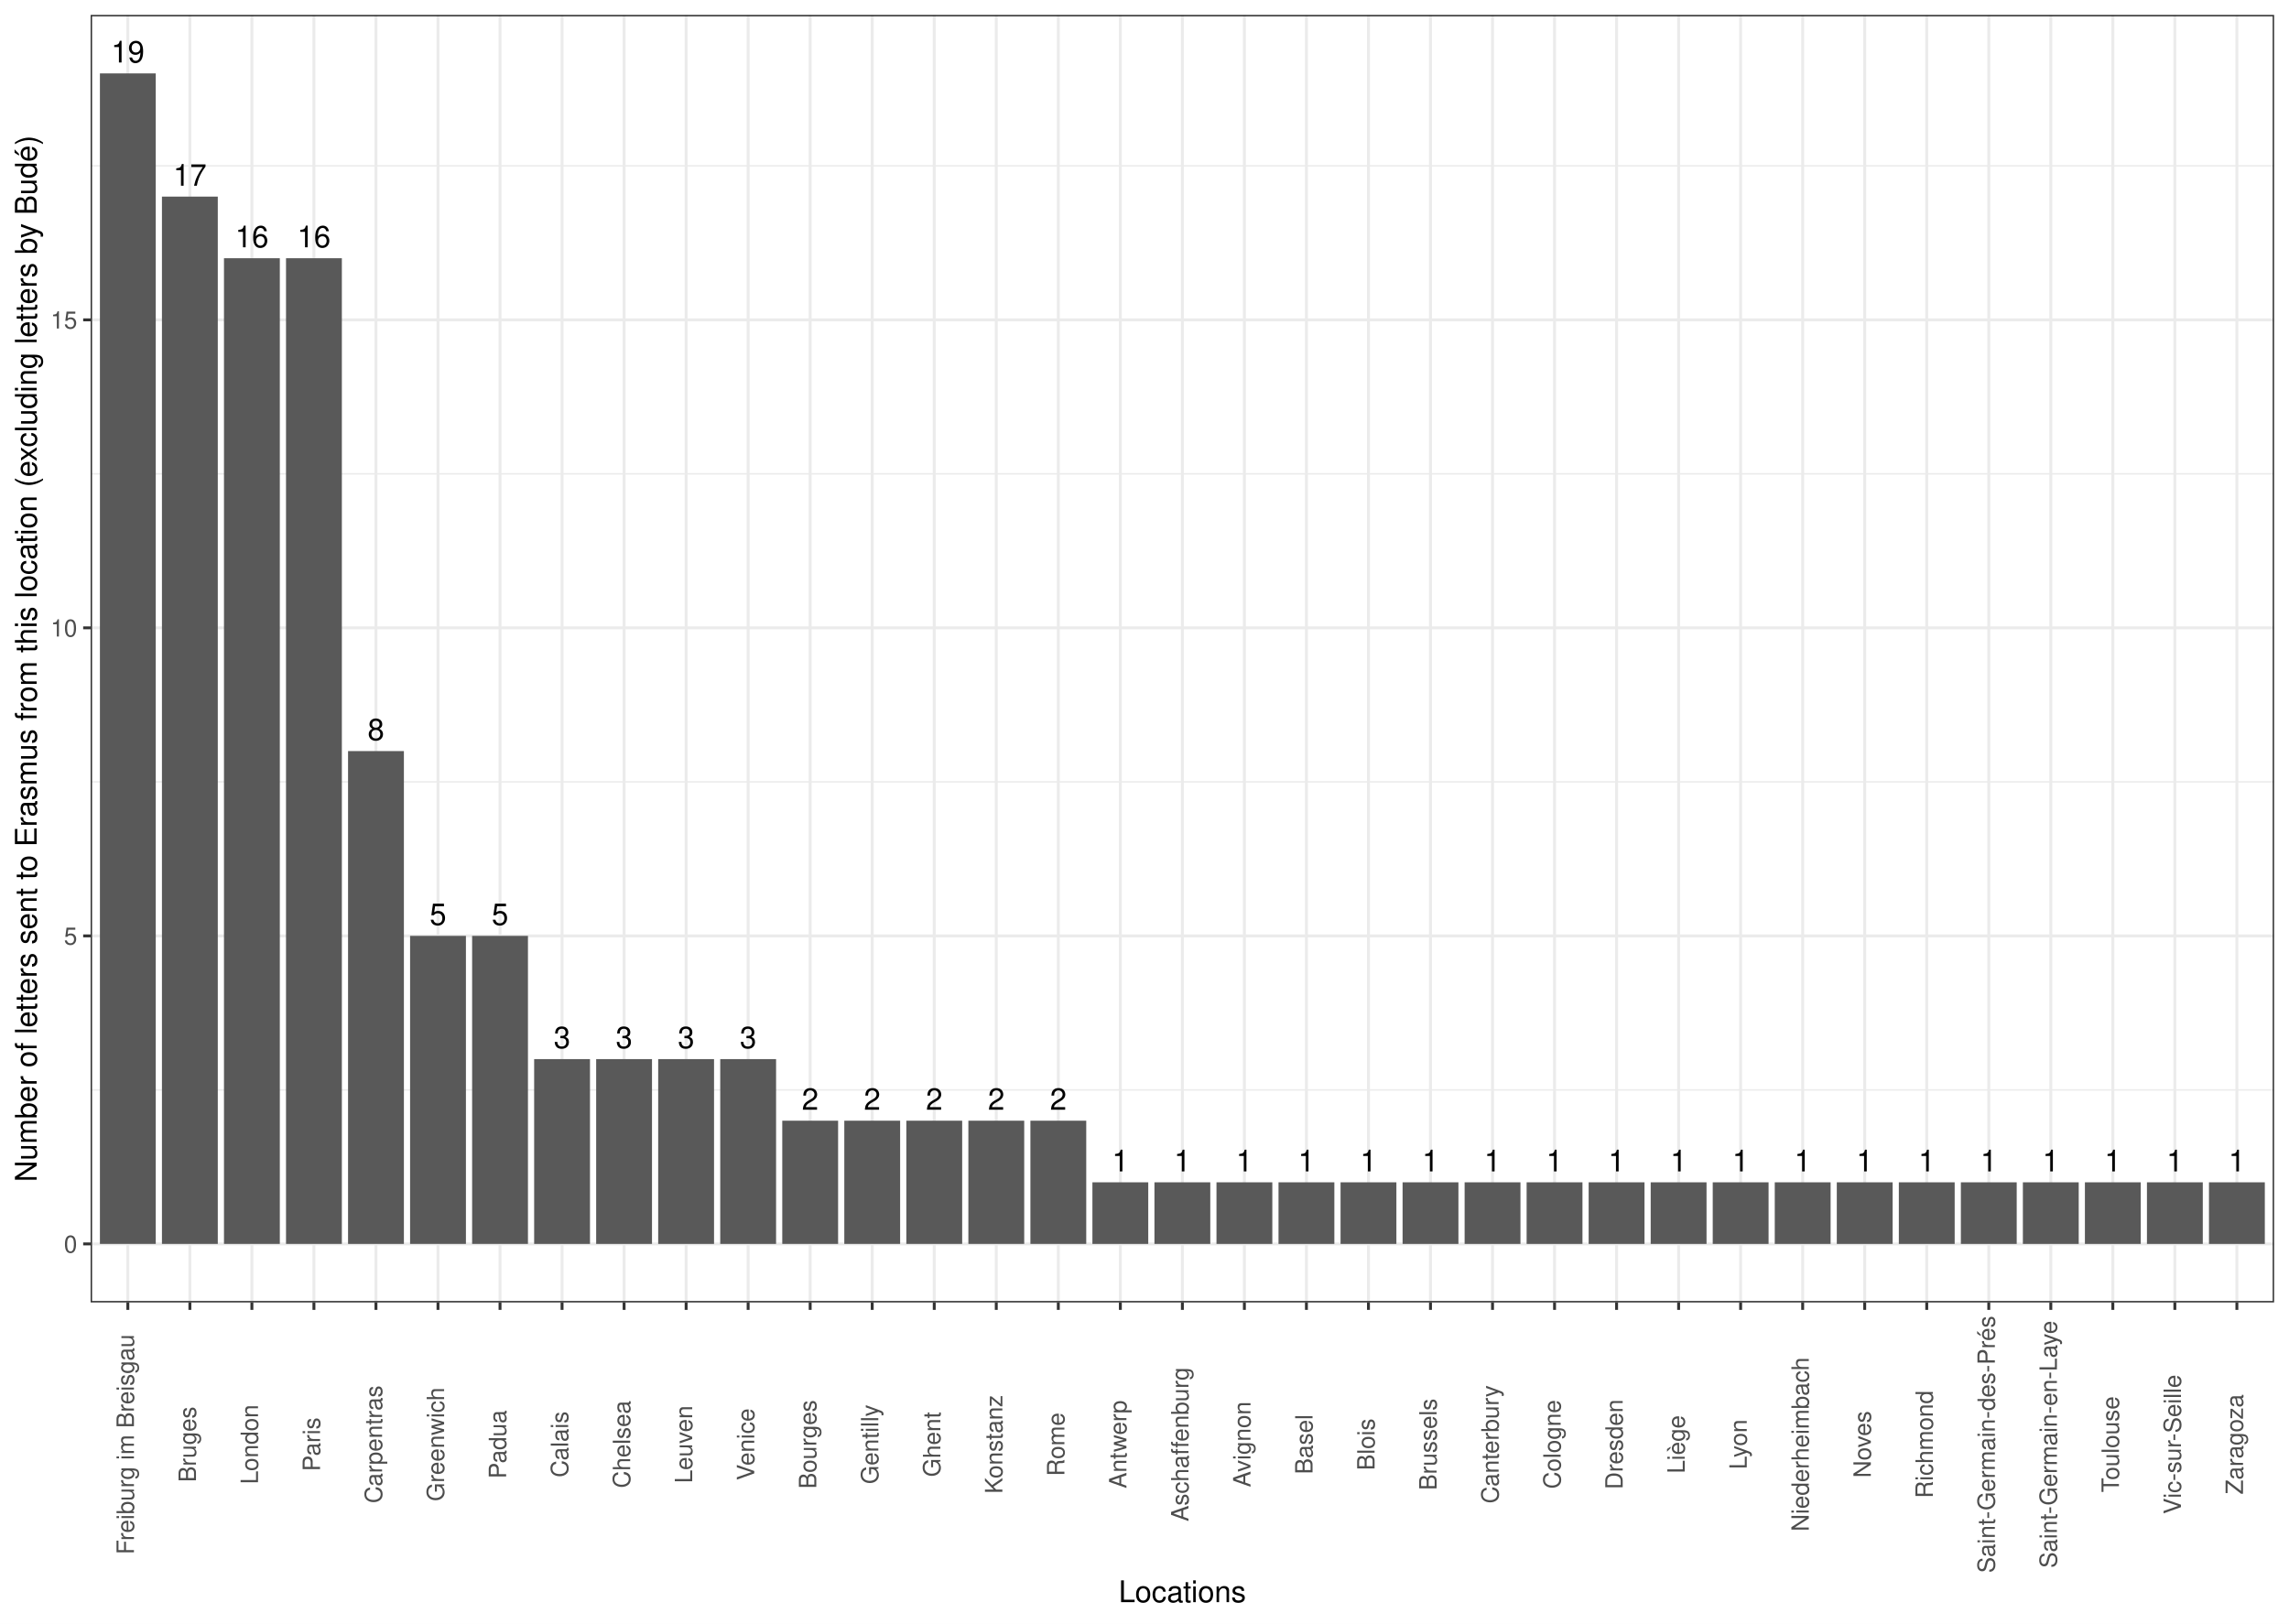
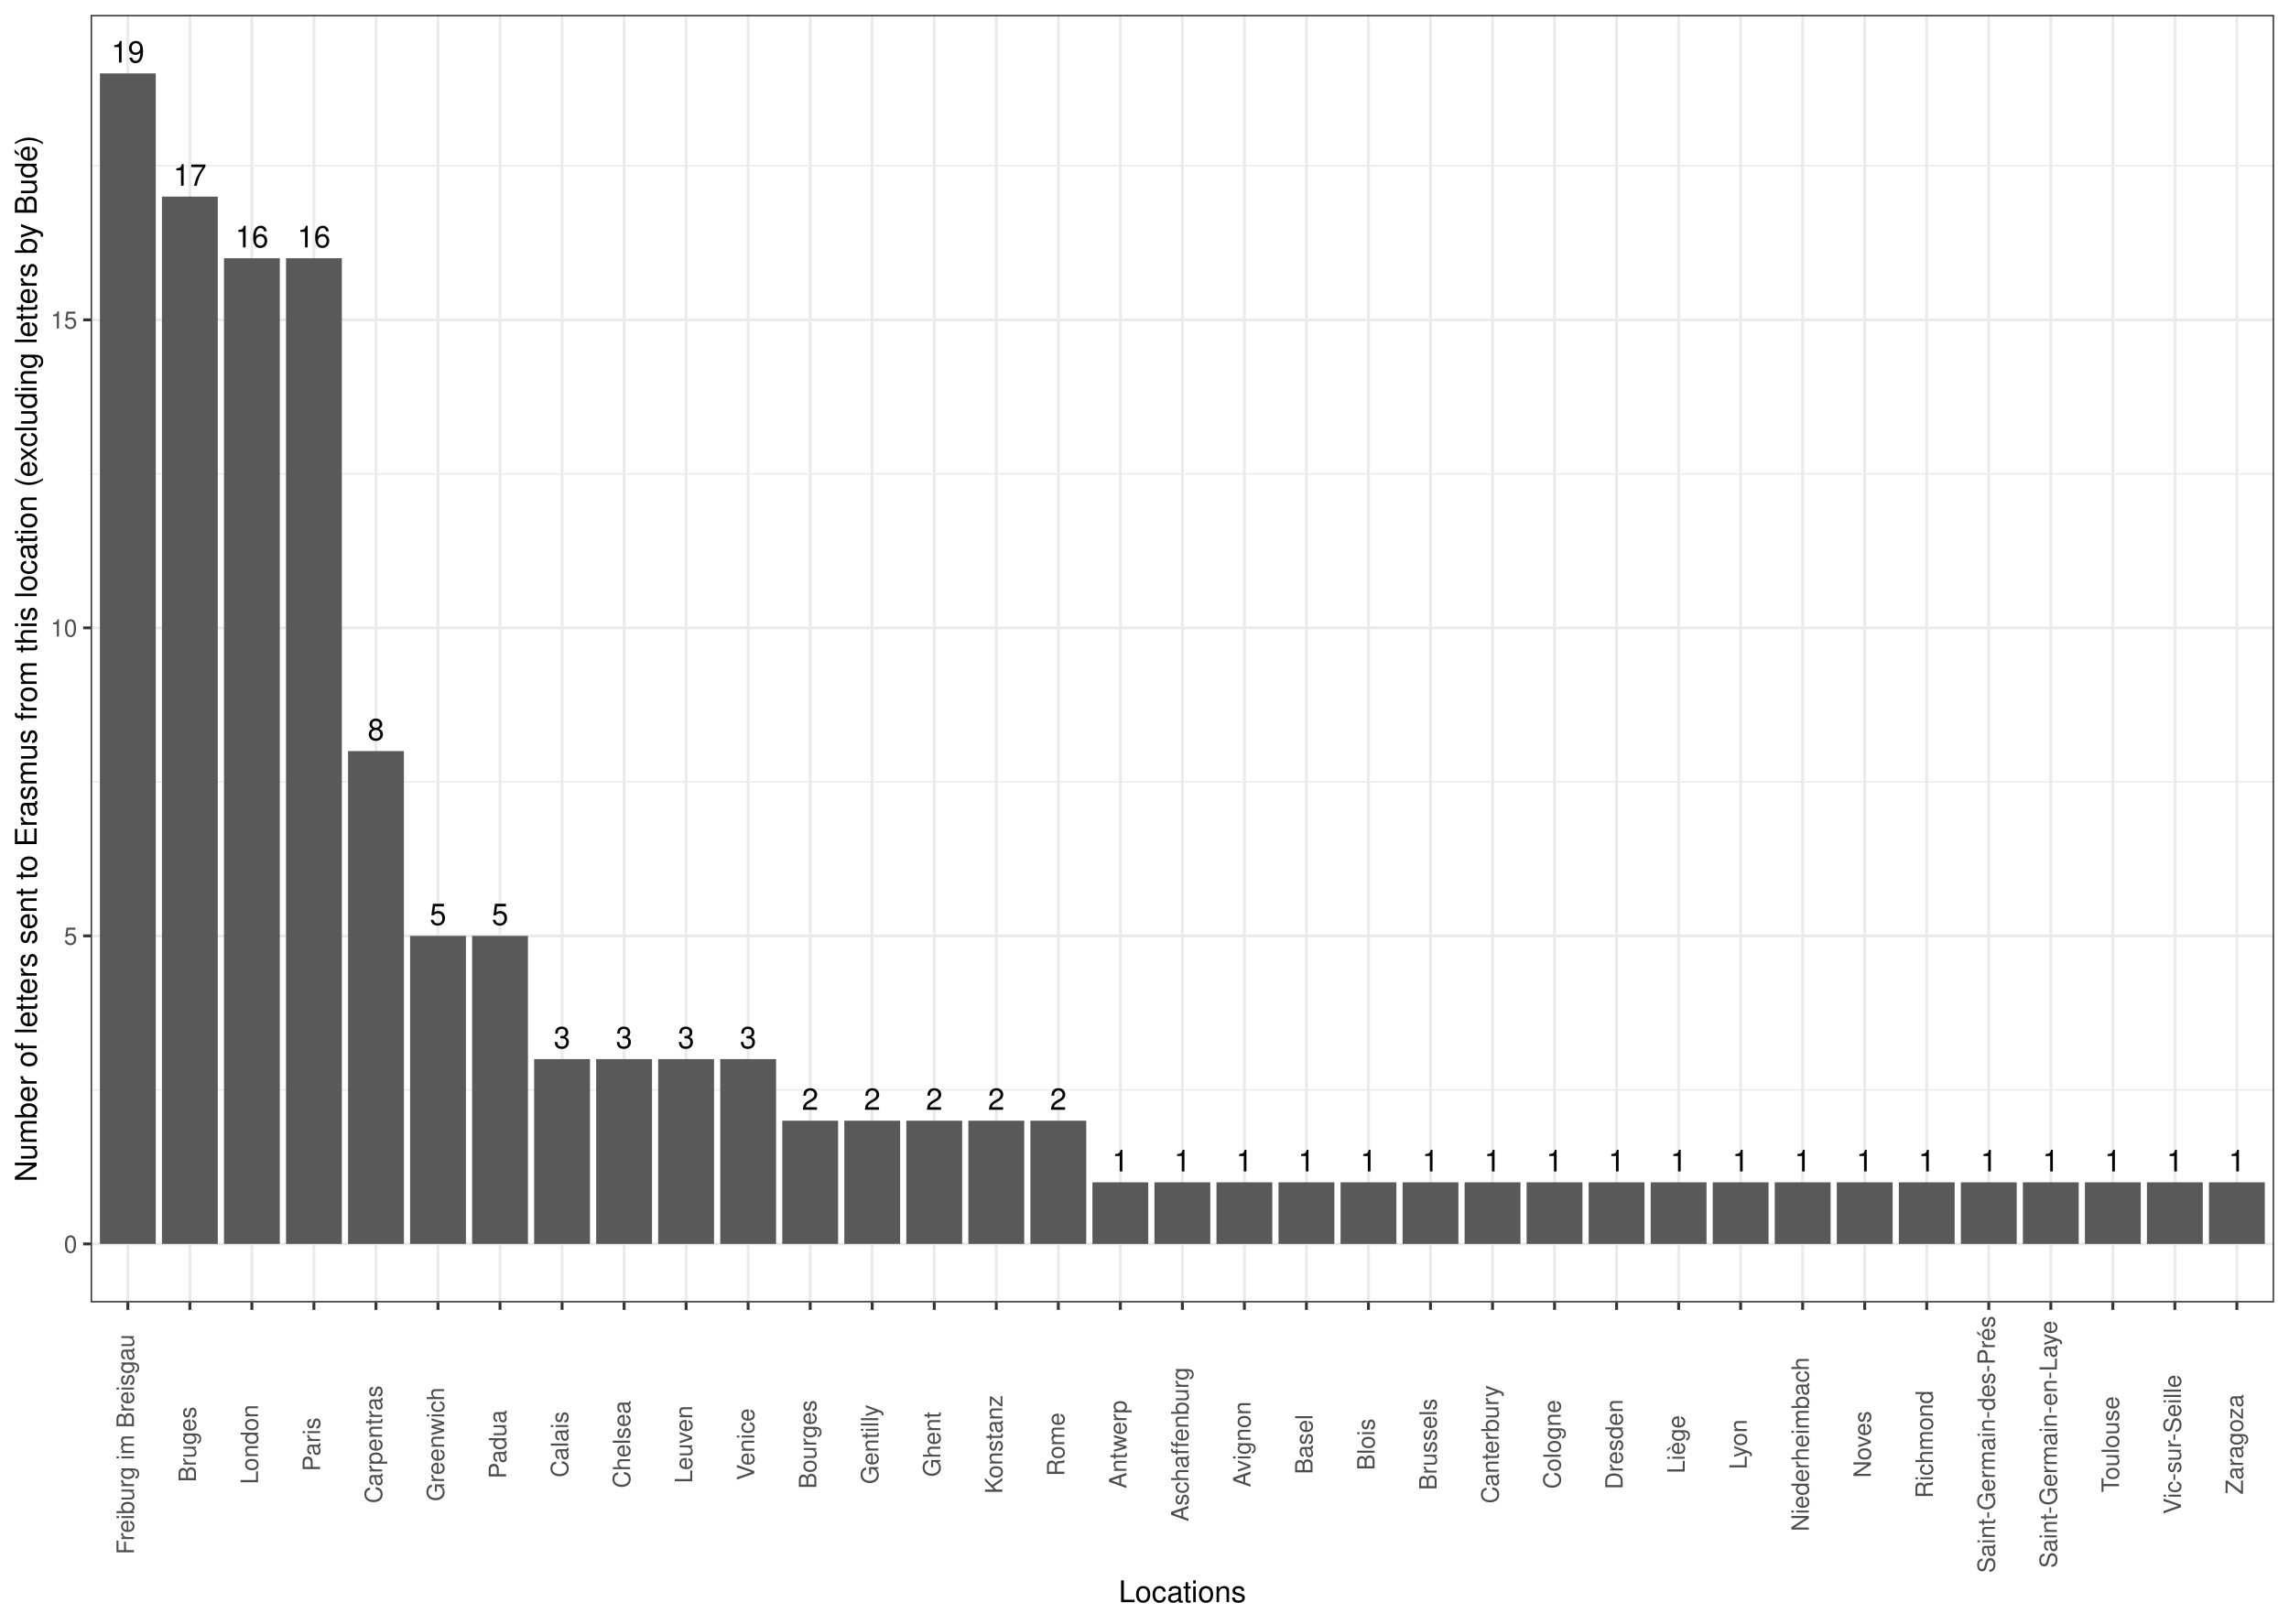
<svg xmlns="http://www.w3.org/2000/svg" width="842.40pt" height="597.60pt" viewBox="0 0 842.40 597.60">
  <g class="svglite">
    <defs>
      <style type="text/css">
    .svglite line, .svglite polyline, .svglite polygon, .svglite path, .svglite rect, .svglite circle {
      fill: none;
      stroke: #000000;
      stroke-linecap: round;
      stroke-linejoin: round;
      stroke-miterlimit: 10.00;
    }
    .svglite text {
      white-space: pre;
    }
    .svglite g.glyphgroup path {
      fill: inherit;
      stroke: none;
    }
  </style>
    </defs>
    <rect width="100%" height="100%" style="stroke: none; fill: #FFFFFF;" />
    <defs>
      <clipPath id="cpMC4wMHw4NDIuNDB8MC4wMHw1OTcuNjA=">
        <rect x="0.00" y="0.00" width="842.40" height="597.60" />
      </clipPath>
    </defs>
    <g clip-path="url(#cpMC4wMHw4NDIuNDB8MC4wMHw1OTcuNjA=)">
      <rect x="0.00" y="-0" width="842.40" height="597.60" style="stroke-width: 1.07; stroke: #FFFFFF; fill: #FFFFFF;" />
    </g>
    <defs>
      <clipPath id="cpMzMuMzV8ODM2LjkyfDUuNDh8NDc5LjQx">
        <rect x="33.35" y="5.48" width="803.57" height="473.93" />
      </clipPath>
    </defs>
    <g clip-path="url(#cpMzMuMzV8ODM2LjkyfDUuNDh8NDc5LjQx)">
      <rect x="33.35" y="5.48" width="803.57" height="473.93" style="stroke-width: 1.07; stroke: none; fill: #FFFFFF;" />
      <polyline points="33.35,401.17 836.92,401.17 " style="stroke-width: 0.53; stroke: #EBEBEB; stroke-linecap: butt;" />
      <polyline points="33.35,287.79 836.92,287.79 " style="stroke-width: 0.53; stroke: #EBEBEB; stroke-linecap: butt;" />
      <polyline points="33.35,174.41 836.92,174.41 " style="stroke-width: 0.53; stroke: #EBEBEB; stroke-linecap: butt;" />
      <polyline points="33.35,61.04 836.92,61.04 " style="stroke-width: 0.53; stroke: #EBEBEB; stroke-linecap: butt;" />
      <polyline points="33.35,457.86 836.92,457.86 " style="stroke-width: 1.07; stroke: #EBEBEB; stroke-linecap: butt;" />
      <polyline points="33.35,344.48 836.92,344.48 " style="stroke-width: 1.07; stroke: #EBEBEB; stroke-linecap: butt;" />
      <polyline points="33.35,231.10 836.92,231.10 " style="stroke-width: 1.07; stroke: #EBEBEB; stroke-linecap: butt;" />
      <polyline points="33.35,117.73 836.92,117.73 " style="stroke-width: 1.07; stroke: #EBEBEB; stroke-linecap: butt;" />
      <polyline points="47.05,479.41 47.05,5.48 " style="stroke-width: 1.07; stroke: #EBEBEB; stroke-linecap: butt;" />
      <polyline points="69.88,479.41 69.88,5.48 " style="stroke-width: 1.07; stroke: #EBEBEB; stroke-linecap: butt;" />
      <polyline points="92.70,479.41 92.70,5.48 " style="stroke-width: 1.07; stroke: #EBEBEB; stroke-linecap: butt;" />
      <polyline points="115.53,479.41 115.53,5.48 " style="stroke-width: 1.07; stroke: #EBEBEB; stroke-linecap: butt;" />
      <polyline points="138.36,479.41 138.36,5.48 " style="stroke-width: 1.07; stroke: #EBEBEB; stroke-linecap: butt;" />
      <polyline points="161.19,479.41 161.19,5.48 " style="stroke-width: 1.07; stroke: #EBEBEB; stroke-linecap: butt;" />
      <polyline points="184.02,479.41 184.02,5.48 " style="stroke-width: 1.07; stroke: #EBEBEB; stroke-linecap: butt;" />
      <polyline points="206.85,479.41 206.85,5.48 " style="stroke-width: 1.07; stroke: #EBEBEB; stroke-linecap: butt;" />
      <polyline points="229.68,479.41 229.68,5.48 " style="stroke-width: 1.07; stroke: #EBEBEB; stroke-linecap: butt;" />
      <polyline points="252.51,479.41 252.51,5.48 " style="stroke-width: 1.07; stroke: #EBEBEB; stroke-linecap: butt;" />
      <polyline points="275.33,479.41 275.33,5.48 " style="stroke-width: 1.07; stroke: #EBEBEB; stroke-linecap: butt;" />
      <polyline points="298.16,479.41 298.16,5.48 " style="stroke-width: 1.07; stroke: #EBEBEB; stroke-linecap: butt;" />
      <polyline points="320.99,479.41 320.99,5.48 " style="stroke-width: 1.07; stroke: #EBEBEB; stroke-linecap: butt;" />
      <polyline points="343.82,479.41 343.82,5.48 " style="stroke-width: 1.07; stroke: #EBEBEB; stroke-linecap: butt;" />
      <polyline points="366.65,479.41 366.65,5.48 " style="stroke-width: 1.07; stroke: #EBEBEB; stroke-linecap: butt;" />
      <polyline points="389.48,479.41 389.48,5.48 " style="stroke-width: 1.07; stroke: #EBEBEB; stroke-linecap: butt;" />
      <polyline points="412.31,479.41 412.31,5.48 " style="stroke-width: 1.07; stroke: #EBEBEB; stroke-linecap: butt;" />
      <polyline points="435.14,479.41 435.14,5.48 " style="stroke-width: 1.07; stroke: #EBEBEB; stroke-linecap: butt;" />
      <polyline points="457.96,479.41 457.96,5.48 " style="stroke-width: 1.07; stroke: #EBEBEB; stroke-linecap: butt;" />
      <polyline points="480.79,479.41 480.79,5.48 " style="stroke-width: 1.07; stroke: #EBEBEB; stroke-linecap: butt;" />
      <polyline points="503.62,479.41 503.62,5.48 " style="stroke-width: 1.07; stroke: #EBEBEB; stroke-linecap: butt;" />
      <polyline points="526.45,479.41 526.45,5.48 " style="stroke-width: 1.07; stroke: #EBEBEB; stroke-linecap: butt;" />
      <polyline points="549.28,479.41 549.28,5.48 " style="stroke-width: 1.07; stroke: #EBEBEB; stroke-linecap: butt;" />
      <polyline points="572.11,479.41 572.11,5.48 " style="stroke-width: 1.07; stroke: #EBEBEB; stroke-linecap: butt;" />
      <polyline points="594.94,479.41 594.94,5.48 " style="stroke-width: 1.07; stroke: #EBEBEB; stroke-linecap: butt;" />
      <polyline points="617.77,479.41 617.77,5.48 " style="stroke-width: 1.07; stroke: #EBEBEB; stroke-linecap: butt;" />
      <polyline points="640.59,479.41 640.59,5.48 " style="stroke-width: 1.07; stroke: #EBEBEB; stroke-linecap: butt;" />
      <polyline points="663.42,479.41 663.42,5.48 " style="stroke-width: 1.07; stroke: #EBEBEB; stroke-linecap: butt;" />
      <polyline points="686.25,479.41 686.25,5.48 " style="stroke-width: 1.07; stroke: #EBEBEB; stroke-linecap: butt;" />
      <polyline points="709.08,479.41 709.08,5.48 " style="stroke-width: 1.07; stroke: #EBEBEB; stroke-linecap: butt;" />
      <polyline points="731.91,479.41 731.91,5.48 " style="stroke-width: 1.07; stroke: #EBEBEB; stroke-linecap: butt;" />
      <polyline points="754.74,479.41 754.74,5.48 " style="stroke-width: 1.07; stroke: #EBEBEB; stroke-linecap: butt;" />
      <polyline points="777.57,479.41 777.57,5.48 " style="stroke-width: 1.07; stroke: #EBEBEB; stroke-linecap: butt;" />
      <polyline points="800.39,479.41 800.39,5.48 " style="stroke-width: 1.07; stroke: #EBEBEB; stroke-linecap: butt;" />
      <polyline points="823.22,479.41 823.22,5.48 " style="stroke-width: 1.07; stroke: #EBEBEB; stroke-linecap: butt;" />
      <rect x="36.77" y="27.02" width="20.55" height="430.84" style="stroke-width: 1.07; stroke: none; stroke-linecap: butt; stroke-linejoin: miter; fill: #595959;" />
      <rect x="59.60" y="72.37" width="20.55" height="385.49" style="stroke-width: 1.07; stroke: none; stroke-linecap: butt; stroke-linejoin: miter; fill: #595959;" />
      <rect x="82.43" y="95.05" width="20.55" height="362.81" style="stroke-width: 1.07; stroke: none; stroke-linecap: butt; stroke-linejoin: miter; fill: #595959;" />
      <rect x="105.26" y="95.05" width="20.55" height="362.81" style="stroke-width: 1.07; stroke: none; stroke-linecap: butt; stroke-linejoin: miter; fill: #595959;" />
      <rect x="128.09" y="276.46" width="20.55" height="181.41" style="stroke-width: 1.07; stroke: none; stroke-linecap: butt; stroke-linejoin: miter; fill: #595959;" />
      <rect x="173.75" y="344.48" width="20.55" height="113.38" style="stroke-width: 1.07; stroke: none; stroke-linecap: butt; stroke-linejoin: miter; fill: #595959;" />
      <rect x="150.92" y="344.48" width="20.55" height="113.38" style="stroke-width: 1.07; stroke: none; stroke-linecap: butt; stroke-linejoin: miter; fill: #595959;" />
      <rect x="196.58" y="389.84" width="20.55" height="68.03" style="stroke-width: 1.07; stroke: none; stroke-linecap: butt; stroke-linejoin: miter; fill: #595959;" />
      <rect x="242.23" y="389.84" width="20.55" height="68.03" style="stroke-width: 1.07; stroke: none; stroke-linecap: butt; stroke-linejoin: miter; fill: #595959;" />
      <rect x="265.06" y="389.84" width="20.55" height="68.03" style="stroke-width: 1.07; stroke: none; stroke-linecap: butt; stroke-linejoin: miter; fill: #595959;" />
      <rect x="219.40" y="389.84" width="20.55" height="68.03" style="stroke-width: 1.07; stroke: none; stroke-linecap: butt; stroke-linejoin: miter; fill: #595959;" />
      <rect x="287.89" y="412.51" width="20.55" height="45.35" style="stroke-width: 1.07; stroke: none; stroke-linecap: butt; stroke-linejoin: miter; fill: #595959;" />
      <rect x="356.38" y="412.51" width="20.55" height="45.35" style="stroke-width: 1.07; stroke: none; stroke-linecap: butt; stroke-linejoin: miter; fill: #595959;" />
      <rect x="333.55" y="412.51" width="20.55" height="45.35" style="stroke-width: 1.07; stroke: none; stroke-linecap: butt; stroke-linejoin: miter; fill: #595959;" />
      <rect x="310.72" y="412.51" width="20.55" height="45.35" style="stroke-width: 1.07; stroke: none; stroke-linecap: butt; stroke-linejoin: miter; fill: #595959;" />
      <rect x="379.21" y="412.51" width="20.55" height="45.35" style="stroke-width: 1.07; stroke: none; stroke-linecap: butt; stroke-linejoin: miter; fill: #595959;" />
      <rect x="470.52" y="435.19" width="20.55" height="22.68" style="stroke-width: 1.07; stroke: none; stroke-linecap: butt; stroke-linejoin: miter; fill: #595959;" />
      <rect x="698.81" y="435.19" width="20.55" height="22.68" style="stroke-width: 1.07; stroke: none; stroke-linecap: butt; stroke-linejoin: miter; fill: #595959;" />
      <rect x="675.98" y="435.19" width="20.55" height="22.68" style="stroke-width: 1.07; stroke: none; stroke-linecap: butt; stroke-linejoin: miter; fill: #595959;" />
      <rect x="721.64" y="435.19" width="20.55" height="22.68" style="stroke-width: 1.07; stroke: none; stroke-linecap: butt; stroke-linejoin: miter; fill: #595959;" />
      <rect x="516.18" y="435.19" width="20.55" height="22.68" style="stroke-width: 1.07; stroke: none; stroke-linecap: butt; stroke-linejoin: miter; fill: #595959;" />
      <rect x="812.95" y="435.19" width="20.55" height="22.68" style="stroke-width: 1.07; stroke: none; stroke-linecap: butt; stroke-linejoin: miter; fill: #595959;" />
      <rect x="561.83" y="435.19" width="20.55" height="22.68" style="stroke-width: 1.07; stroke: none; stroke-linecap: butt; stroke-linejoin: miter; fill: #595959;" />
      <rect x="653.15" y="435.19" width="20.55" height="22.68" style="stroke-width: 1.07; stroke: none; stroke-linecap: butt; stroke-linejoin: miter; fill: #595959;" />
      <rect x="402.03" y="435.19" width="20.55" height="22.68" style="stroke-width: 1.07; stroke: none; stroke-linecap: butt; stroke-linejoin: miter; fill: #595959;" />
      <rect x="744.46" y="435.19" width="20.55" height="22.68" style="stroke-width: 1.07; stroke: none; stroke-linecap: butt; stroke-linejoin: miter; fill: #595959;" />
      <rect x="767.29" y="435.19" width="20.55" height="22.68" style="stroke-width: 1.07; stroke: none; stroke-linecap: butt; stroke-linejoin: miter; fill: #595959;" />
      <rect x="607.49" y="435.19" width="20.55" height="22.68" style="stroke-width: 1.07; stroke: none; stroke-linecap: butt; stroke-linejoin: miter; fill: #595959;" />
      <rect x="447.69" y="435.19" width="20.55" height="22.68" style="stroke-width: 1.07; stroke: none; stroke-linecap: butt; stroke-linejoin: miter; fill: #595959;" />
      <rect x="493.35" y="435.19" width="20.55" height="22.68" style="stroke-width: 1.07; stroke: none; stroke-linecap: butt; stroke-linejoin: miter; fill: #595959;" />
      <rect x="790.12" y="435.19" width="20.55" height="22.68" style="stroke-width: 1.07; stroke: none; stroke-linecap: butt; stroke-linejoin: miter; fill: #595959;" />
      <rect x="539.01" y="435.19" width="20.55" height="22.68" style="stroke-width: 1.07; stroke: none; stroke-linecap: butt; stroke-linejoin: miter; fill: #595959;" />
      <rect x="584.66" y="435.19" width="20.55" height="22.68" style="stroke-width: 1.07; stroke: none; stroke-linecap: butt; stroke-linejoin: miter; fill: #595959;" />
      <rect x="424.86" y="435.19" width="20.55" height="22.68" style="stroke-width: 1.07; stroke: none; stroke-linecap: butt; stroke-linejoin: miter; fill: #595959;" />
      <rect x="630.32" y="435.19" width="20.55" height="22.68" style="stroke-width: 1.07; stroke: none; stroke-linecap: butt; stroke-linejoin: miter; fill: #595959;" />
-       <text x="47.05" y="23.00" text-anchor="middle" style="font-size: 11.04px; font-family: &quot;Nimbus Sans&quot;;" textLength="12.28px" lengthAdjust="spacingAndGlyphs">19</text>
-       <text x="69.88" y="68.35" text-anchor="middle" style="font-size: 11.04px; font-family: &quot;Nimbus Sans&quot;;" textLength="12.28px" lengthAdjust="spacingAndGlyphs">17</text>
-       <text x="92.70" y="91.03" text-anchor="middle" style="font-size: 11.04px; font-family: &quot;Nimbus Sans&quot;;" textLength="12.28px" lengthAdjust="spacingAndGlyphs">16</text>
-       <text x="115.53" y="91.03" text-anchor="middle" style="font-size: 11.04px; font-family: &quot;Nimbus Sans&quot;;" textLength="12.28px" lengthAdjust="spacingAndGlyphs">16</text>
-       <text x="138.36" y="272.44" text-anchor="middle" style="font-size: 11.04px; font-family: &quot;Nimbus Sans&quot;;" textLength="6.14px" lengthAdjust="spacingAndGlyphs">8</text>
-       <text x="184.02" y="340.46" text-anchor="middle" style="font-size: 11.04px; font-family: &quot;Nimbus Sans&quot;;" textLength="6.14px" lengthAdjust="spacingAndGlyphs">5</text>
-       <text x="161.19" y="340.46" text-anchor="middle" style="font-size: 11.04px; font-family: &quot;Nimbus Sans&quot;;" textLength="6.14px" lengthAdjust="spacingAndGlyphs">5</text>
-       <text x="206.85" y="385.81" text-anchor="middle" style="font-size: 11.04px; font-family: &quot;Nimbus Sans&quot;;" textLength="6.14px" lengthAdjust="spacingAndGlyphs">3</text>
-       <text x="252.51" y="385.81" text-anchor="middle" style="font-size: 11.04px; font-family: &quot;Nimbus Sans&quot;;" textLength="6.14px" lengthAdjust="spacingAndGlyphs">3</text>
-       <text x="275.33" y="385.81" text-anchor="middle" style="font-size: 11.04px; font-family: &quot;Nimbus Sans&quot;;" textLength="6.14px" lengthAdjust="spacingAndGlyphs">3</text>
-       <text x="229.68" y="385.81" text-anchor="middle" style="font-size: 11.04px; font-family: &quot;Nimbus Sans&quot;;" textLength="6.14px" lengthAdjust="spacingAndGlyphs">3</text>
-       <text x="298.16" y="408.49" text-anchor="middle" style="font-size: 11.04px; font-family: &quot;Nimbus Sans&quot;;" textLength="6.14px" lengthAdjust="spacingAndGlyphs">2</text>
-       <text x="366.65" y="408.49" text-anchor="middle" style="font-size: 11.04px; font-family: &quot;Nimbus Sans&quot;;" textLength="6.14px" lengthAdjust="spacingAndGlyphs">2</text>
-       <text x="343.82" y="408.49" text-anchor="middle" style="font-size: 11.04px; font-family: &quot;Nimbus Sans&quot;;" textLength="6.14px" lengthAdjust="spacingAndGlyphs">2</text>
-       <text x="320.99" y="408.49" text-anchor="middle" style="font-size: 11.04px; font-family: &quot;Nimbus Sans&quot;;" textLength="6.14px" lengthAdjust="spacingAndGlyphs">2</text>
-       <text x="389.48" y="408.49" text-anchor="middle" style="font-size: 11.04px; font-family: &quot;Nimbus Sans&quot;;" textLength="6.14px" lengthAdjust="spacingAndGlyphs">2</text>
-       <text x="480.79" y="431.17" text-anchor="middle" style="font-size: 11.04px; font-family: &quot;Nimbus Sans&quot;;" textLength="6.14px" lengthAdjust="spacingAndGlyphs">1</text>
-       <text x="709.08" y="431.17" text-anchor="middle" style="font-size: 11.04px; font-family: &quot;Nimbus Sans&quot;;" textLength="6.14px" lengthAdjust="spacingAndGlyphs">1</text>
-       <text x="686.25" y="431.17" text-anchor="middle" style="font-size: 11.04px; font-family: &quot;Nimbus Sans&quot;;" textLength="6.14px" lengthAdjust="spacingAndGlyphs">1</text>
-       <text x="731.91" y="431.17" text-anchor="middle" style="font-size: 11.04px; font-family: &quot;Nimbus Sans&quot;;" textLength="6.14px" lengthAdjust="spacingAndGlyphs">1</text>
-       <text x="526.45" y="431.17" text-anchor="middle" style="font-size: 11.04px; font-family: &quot;Nimbus Sans&quot;;" textLength="6.14px" lengthAdjust="spacingAndGlyphs">1</text>
-       <text x="823.22" y="431.17" text-anchor="middle" style="font-size: 11.04px; font-family: &quot;Nimbus Sans&quot;;" textLength="6.14px" lengthAdjust="spacingAndGlyphs">1</text>
-       <text x="572.11" y="431.17" text-anchor="middle" style="font-size: 11.04px; font-family: &quot;Nimbus Sans&quot;;" textLength="6.14px" lengthAdjust="spacingAndGlyphs">1</text>
-       <text x="663.42" y="431.17" text-anchor="middle" style="font-size: 11.04px; font-family: &quot;Nimbus Sans&quot;;" textLength="6.14px" lengthAdjust="spacingAndGlyphs">1</text>
-       <text x="412.31" y="431.17" text-anchor="middle" style="font-size: 11.04px; font-family: &quot;Nimbus Sans&quot;;" textLength="6.14px" lengthAdjust="spacingAndGlyphs">1</text>
-       <text x="754.74" y="431.17" text-anchor="middle" style="font-size: 11.04px; font-family: &quot;Nimbus Sans&quot;;" textLength="6.14px" lengthAdjust="spacingAndGlyphs">1</text>
-       <text x="777.57" y="431.17" text-anchor="middle" style="font-size: 11.04px; font-family: &quot;Nimbus Sans&quot;;" textLength="6.14px" lengthAdjust="spacingAndGlyphs">1</text>
-       <text x="617.77" y="431.17" text-anchor="middle" style="font-size: 11.04px; font-family: &quot;Nimbus Sans&quot;;" textLength="6.14px" lengthAdjust="spacingAndGlyphs">1</text>
-       <text x="457.96" y="431.17" text-anchor="middle" style="font-size: 11.04px; font-family: &quot;Nimbus Sans&quot;;" textLength="6.14px" lengthAdjust="spacingAndGlyphs">1</text>
-       <text x="503.62" y="431.17" text-anchor="middle" style="font-size: 11.04px; font-family: &quot;Nimbus Sans&quot;;" textLength="6.14px" lengthAdjust="spacingAndGlyphs">1</text>
-       <text x="800.39" y="431.17" text-anchor="middle" style="font-size: 11.04px; font-family: &quot;Nimbus Sans&quot;;" textLength="6.14px" lengthAdjust="spacingAndGlyphs">1</text>
-       <text x="549.28" y="431.17" text-anchor="middle" style="font-size: 11.04px; font-family: &quot;Nimbus Sans&quot;;" textLength="6.14px" lengthAdjust="spacingAndGlyphs">1</text>
-       <text x="594.94" y="431.17" text-anchor="middle" style="font-size: 11.04px; font-family: &quot;Nimbus Sans&quot;;" textLength="6.14px" lengthAdjust="spacingAndGlyphs">1</text>
-       <text x="435.14" y="431.17" text-anchor="middle" style="font-size: 11.04px; font-family: &quot;Nimbus Sans&quot;;" textLength="6.14px" lengthAdjust="spacingAndGlyphs">1</text>
-       <text x="640.59" y="431.17" text-anchor="middle" style="font-size: 11.04px; font-family: &quot;Nimbus Sans&quot;;" textLength="6.14px" lengthAdjust="spacingAndGlyphs">1</text>
+       <text x="47.05" y="23.01" text-anchor="middle" style="font-size: 11.00px; font-family: &quot;Nimbus Sans&quot;;" textLength="12.22px" lengthAdjust="spacingAndGlyphs">19</text>
+       <text x="69.88" y="68.36" text-anchor="middle" style="font-size: 11.00px; font-family: &quot;Nimbus Sans&quot;;" textLength="12.22px" lengthAdjust="spacingAndGlyphs">17</text>
+       <text x="92.70" y="91.04" text-anchor="middle" style="font-size: 11.00px; font-family: &quot;Nimbus Sans&quot;;" textLength="12.22px" lengthAdjust="spacingAndGlyphs">16</text>
+       <text x="115.53" y="91.04" text-anchor="middle" style="font-size: 11.00px; font-family: &quot;Nimbus Sans&quot;;" textLength="12.22px" lengthAdjust="spacingAndGlyphs">16</text>
+       <text x="138.36" y="272.45" text-anchor="middle" style="font-size: 11.00px; font-family: &quot;Nimbus Sans&quot;;" textLength="6.11px" lengthAdjust="spacingAndGlyphs">8</text>
+       <text x="184.02" y="340.47" text-anchor="middle" style="font-size: 11.00px; font-family: &quot;Nimbus Sans&quot;;" textLength="6.11px" lengthAdjust="spacingAndGlyphs">5</text>
+       <text x="161.19" y="340.47" text-anchor="middle" style="font-size: 11.00px; font-family: &quot;Nimbus Sans&quot;;" textLength="6.11px" lengthAdjust="spacingAndGlyphs">5</text>
+       <text x="206.85" y="385.83" text-anchor="middle" style="font-size: 11.00px; font-family: &quot;Nimbus Sans&quot;;" textLength="6.11px" lengthAdjust="spacingAndGlyphs">3</text>
+       <text x="252.51" y="385.83" text-anchor="middle" style="font-size: 11.00px; font-family: &quot;Nimbus Sans&quot;;" textLength="6.11px" lengthAdjust="spacingAndGlyphs">3</text>
+       <text x="275.33" y="385.83" text-anchor="middle" style="font-size: 11.00px; font-family: &quot;Nimbus Sans&quot;;" textLength="6.11px" lengthAdjust="spacingAndGlyphs">3</text>
+       <text x="229.68" y="385.83" text-anchor="middle" style="font-size: 11.00px; font-family: &quot;Nimbus Sans&quot;;" textLength="6.11px" lengthAdjust="spacingAndGlyphs">3</text>
+       <text x="298.16" y="408.50" text-anchor="middle" style="font-size: 11.00px; font-family: &quot;Nimbus Sans&quot;;" textLength="6.11px" lengthAdjust="spacingAndGlyphs">2</text>
+       <text x="366.65" y="408.50" text-anchor="middle" style="font-size: 11.00px; font-family: &quot;Nimbus Sans&quot;;" textLength="6.11px" lengthAdjust="spacingAndGlyphs">2</text>
+       <text x="343.82" y="408.50" text-anchor="middle" style="font-size: 11.00px; font-family: &quot;Nimbus Sans&quot;;" textLength="6.11px" lengthAdjust="spacingAndGlyphs">2</text>
+       <text x="320.99" y="408.50" text-anchor="middle" style="font-size: 11.00px; font-family: &quot;Nimbus Sans&quot;;" textLength="6.11px" lengthAdjust="spacingAndGlyphs">2</text>
+       <text x="389.48" y="408.50" text-anchor="middle" style="font-size: 11.00px; font-family: &quot;Nimbus Sans&quot;;" textLength="6.11px" lengthAdjust="spacingAndGlyphs">2</text>
+       <text x="480.79" y="431.18" text-anchor="middle" style="font-size: 11.00px; font-family: &quot;Nimbus Sans&quot;;" textLength="6.11px" lengthAdjust="spacingAndGlyphs">1</text>
+       <text x="709.08" y="431.18" text-anchor="middle" style="font-size: 11.00px; font-family: &quot;Nimbus Sans&quot;;" textLength="6.11px" lengthAdjust="spacingAndGlyphs">1</text>
+       <text x="686.25" y="431.18" text-anchor="middle" style="font-size: 11.00px; font-family: &quot;Nimbus Sans&quot;;" textLength="6.11px" lengthAdjust="spacingAndGlyphs">1</text>
+       <text x="731.91" y="431.18" text-anchor="middle" style="font-size: 11.00px; font-family: &quot;Nimbus Sans&quot;;" textLength="6.11px" lengthAdjust="spacingAndGlyphs">1</text>
+       <text x="526.45" y="431.18" text-anchor="middle" style="font-size: 11.00px; font-family: &quot;Nimbus Sans&quot;;" textLength="6.11px" lengthAdjust="spacingAndGlyphs">1</text>
+       <text x="823.22" y="431.18" text-anchor="middle" style="font-size: 11.00px; font-family: &quot;Nimbus Sans&quot;;" textLength="6.11px" lengthAdjust="spacingAndGlyphs">1</text>
+       <text x="572.11" y="431.18" text-anchor="middle" style="font-size: 11.00px; font-family: &quot;Nimbus Sans&quot;;" textLength="6.11px" lengthAdjust="spacingAndGlyphs">1</text>
+       <text x="663.42" y="431.18" text-anchor="middle" style="font-size: 11.00px; font-family: &quot;Nimbus Sans&quot;;" textLength="6.11px" lengthAdjust="spacingAndGlyphs">1</text>
+       <text x="412.31" y="431.18" text-anchor="middle" style="font-size: 11.00px; font-family: &quot;Nimbus Sans&quot;;" textLength="6.11px" lengthAdjust="spacingAndGlyphs">1</text>
+       <text x="754.74" y="431.18" text-anchor="middle" style="font-size: 11.00px; font-family: &quot;Nimbus Sans&quot;;" textLength="6.11px" lengthAdjust="spacingAndGlyphs">1</text>
+       <text x="777.57" y="431.18" text-anchor="middle" style="font-size: 11.00px; font-family: &quot;Nimbus Sans&quot;;" textLength="6.11px" lengthAdjust="spacingAndGlyphs">1</text>
+       <text x="617.77" y="431.18" text-anchor="middle" style="font-size: 11.00px; font-family: &quot;Nimbus Sans&quot;;" textLength="6.11px" lengthAdjust="spacingAndGlyphs">1</text>
+       <text x="457.96" y="431.18" text-anchor="middle" style="font-size: 11.00px; font-family: &quot;Nimbus Sans&quot;;" textLength="6.11px" lengthAdjust="spacingAndGlyphs">1</text>
+       <text x="503.62" y="431.18" text-anchor="middle" style="font-size: 11.00px; font-family: &quot;Nimbus Sans&quot;;" textLength="6.11px" lengthAdjust="spacingAndGlyphs">1</text>
+       <text x="800.39" y="431.18" text-anchor="middle" style="font-size: 11.00px; font-family: &quot;Nimbus Sans&quot;;" textLength="6.11px" lengthAdjust="spacingAndGlyphs">1</text>
+       <text x="549.28" y="431.18" text-anchor="middle" style="font-size: 11.00px; font-family: &quot;Nimbus Sans&quot;;" textLength="6.11px" lengthAdjust="spacingAndGlyphs">1</text>
+       <text x="594.94" y="431.18" text-anchor="middle" style="font-size: 11.00px; font-family: &quot;Nimbus Sans&quot;;" textLength="6.11px" lengthAdjust="spacingAndGlyphs">1</text>
+       <text x="435.14" y="431.18" text-anchor="middle" style="font-size: 11.00px; font-family: &quot;Nimbus Sans&quot;;" textLength="6.11px" lengthAdjust="spacingAndGlyphs">1</text>
+       <text x="640.59" y="431.18" text-anchor="middle" style="font-size: 11.00px; font-family: &quot;Nimbus Sans&quot;;" textLength="6.11px" lengthAdjust="spacingAndGlyphs">1</text>
      <rect x="33.35" y="5.48" width="803.57" height="473.93" style="stroke-width: 1.07; stroke: #333333;" />
    </g>
    <g clip-path="url(#cpMC4wMHw4NDIuNDB8MC4wMHw1OTcuNjA=)">
      <text x="28.42" y="461.07" text-anchor="end" style="font-size: 8.80px;fill: #4D4D4D; font-family: &quot;Nimbus Sans&quot;;" textLength="4.89px" lengthAdjust="spacingAndGlyphs">0</text>
      <text x="28.42" y="347.69" text-anchor="end" style="font-size: 8.80px;fill: #4D4D4D; font-family: &quot;Nimbus Sans&quot;;" textLength="4.89px" lengthAdjust="spacingAndGlyphs">5</text>
      <text x="28.42" y="234.31" text-anchor="end" style="font-size: 8.80px;fill: #4D4D4D; font-family: &quot;Nimbus Sans&quot;;" textLength="9.78px" lengthAdjust="spacingAndGlyphs">10</text>
      <text x="28.42" y="120.93" text-anchor="end" style="font-size: 8.80px;fill: #4D4D4D; font-family: &quot;Nimbus Sans&quot;;" textLength="9.78px" lengthAdjust="spacingAndGlyphs">15</text>
      <polyline points="30.61,457.86 33.35,457.86 " style="stroke-width: 1.07; stroke: #333333; stroke-linecap: butt;" />
      <polyline points="30.61,344.48 33.35,344.48 " style="stroke-width: 1.07; stroke: #333333; stroke-linecap: butt;" />
      <polyline points="30.61,231.10 33.35,231.10 " style="stroke-width: 1.07; stroke: #333333; stroke-linecap: butt;" />
      <polyline points="30.61,117.73 33.35,117.73 " style="stroke-width: 1.07; stroke: #333333; stroke-linecap: butt;" />
      <polyline points="47.05,482.15 47.05,479.41 " style="stroke-width: 1.07; stroke: #333333; stroke-linecap: butt;" />
      <polyline points="69.88,482.15 69.88,479.41 " style="stroke-width: 1.07; stroke: #333333; stroke-linecap: butt;" />
      <polyline points="92.70,482.15 92.70,479.41 " style="stroke-width: 1.07; stroke: #333333; stroke-linecap: butt;" />
      <polyline points="115.53,482.15 115.53,479.41 " style="stroke-width: 1.07; stroke: #333333; stroke-linecap: butt;" />
      <polyline points="138.36,482.15 138.36,479.41 " style="stroke-width: 1.07; stroke: #333333; stroke-linecap: butt;" />
      <polyline points="161.19,482.15 161.19,479.41 " style="stroke-width: 1.07; stroke: #333333; stroke-linecap: butt;" />
      <polyline points="184.02,482.15 184.02,479.41 " style="stroke-width: 1.07; stroke: #333333; stroke-linecap: butt;" />
      <polyline points="206.85,482.15 206.85,479.41 " style="stroke-width: 1.07; stroke: #333333; stroke-linecap: butt;" />
      <polyline points="229.68,482.15 229.68,479.41 " style="stroke-width: 1.07; stroke: #333333; stroke-linecap: butt;" />
      <polyline points="252.51,482.15 252.51,479.41 " style="stroke-width: 1.07; stroke: #333333; stroke-linecap: butt;" />
      <polyline points="275.33,482.15 275.33,479.41 " style="stroke-width: 1.07; stroke: #333333; stroke-linecap: butt;" />
      <polyline points="298.16,482.15 298.16,479.41 " style="stroke-width: 1.07; stroke: #333333; stroke-linecap: butt;" />
      <polyline points="320.99,482.15 320.99,479.41 " style="stroke-width: 1.07; stroke: #333333; stroke-linecap: butt;" />
      <polyline points="343.82,482.15 343.82,479.41 " style="stroke-width: 1.07; stroke: #333333; stroke-linecap: butt;" />
      <polyline points="366.65,482.15 366.65,479.41 " style="stroke-width: 1.07; stroke: #333333; stroke-linecap: butt;" />
      <polyline points="389.48,482.15 389.48,479.41 " style="stroke-width: 1.07; stroke: #333333; stroke-linecap: butt;" />
      <polyline points="412.31,482.15 412.31,479.41 " style="stroke-width: 1.07; stroke: #333333; stroke-linecap: butt;" />
      <polyline points="435.14,482.15 435.14,479.41 " style="stroke-width: 1.07; stroke: #333333; stroke-linecap: butt;" />
      <polyline points="457.96,482.15 457.96,479.41 " style="stroke-width: 1.07; stroke: #333333; stroke-linecap: butt;" />
      <polyline points="480.79,482.15 480.79,479.41 " style="stroke-width: 1.07; stroke: #333333; stroke-linecap: butt;" />
      <polyline points="503.62,482.15 503.62,479.41 " style="stroke-width: 1.07; stroke: #333333; stroke-linecap: butt;" />
      <polyline points="526.45,482.15 526.45,479.41 " style="stroke-width: 1.07; stroke: #333333; stroke-linecap: butt;" />
      <polyline points="549.28,482.15 549.28,479.41 " style="stroke-width: 1.07; stroke: #333333; stroke-linecap: butt;" />
      <polyline points="572.11,482.15 572.11,479.41 " style="stroke-width: 1.07; stroke: #333333; stroke-linecap: butt;" />
      <polyline points="594.94,482.15 594.94,479.41 " style="stroke-width: 1.07; stroke: #333333; stroke-linecap: butt;" />
      <polyline points="617.77,482.15 617.77,479.41 " style="stroke-width: 1.07; stroke: #333333; stroke-linecap: butt;" />
      <polyline points="640.59,482.15 640.59,479.41 " style="stroke-width: 1.07; stroke: #333333; stroke-linecap: butt;" />
      <polyline points="663.42,482.15 663.42,479.41 " style="stroke-width: 1.07; stroke: #333333; stroke-linecap: butt;" />
      <polyline points="686.25,482.15 686.25,479.41 " style="stroke-width: 1.07; stroke: #333333; stroke-linecap: butt;" />
      <polyline points="709.08,482.15 709.08,479.41 " style="stroke-width: 1.07; stroke: #333333; stroke-linecap: butt;" />
      <polyline points="731.91,482.15 731.91,479.41 " style="stroke-width: 1.07; stroke: #333333; stroke-linecap: butt;" />
      <polyline points="754.74,482.15 754.74,479.41 " style="stroke-width: 1.07; stroke: #333333; stroke-linecap: butt;" />
      <polyline points="777.57,482.15 777.57,479.41 " style="stroke-width: 1.07; stroke: #333333; stroke-linecap: butt;" />
      <polyline points="800.39,482.15 800.39,479.41 " style="stroke-width: 1.07; stroke: #333333; stroke-linecap: butt;" />
      <polyline points="823.22,482.15 823.22,479.41 " style="stroke-width: 1.07; stroke: #333333; stroke-linecap: butt;" />
      <text transform="translate(49.29,531.65) rotate(-90)" text-anchor="middle" style="font-size: 8.80px;fill: #4D4D4D; font-family: &quot;Nimbus Sans&quot;;" textLength="81.00px" lengthAdjust="spacingAndGlyphs">Freiburg im Breisgau</text>
      <text transform="translate(72.12,531.65) rotate(-90)" text-anchor="middle" style="font-size: 8.80px;fill: #4D4D4D; font-family: &quot;Nimbus Sans&quot;;" textLength="27.81px" lengthAdjust="spacingAndGlyphs">Bruges</text>
      <text transform="translate(94.95,531.65) rotate(-90)" text-anchor="middle" style="font-size: 8.80px;fill: #4D4D4D; font-family: &quot;Nimbus Sans&quot;;" textLength="29.25px" lengthAdjust="spacingAndGlyphs">London</text>
      <text transform="translate(117.78,531.65) rotate(-90)" text-anchor="middle" style="font-size: 8.80px;fill: #4D4D4D; font-family: &quot;Nimbus Sans&quot;;" textLength="19.83px" lengthAdjust="spacingAndGlyphs">Paris</text>
      <text transform="translate(140.61,531.65) rotate(-90)" text-anchor="middle" style="font-size: 8.80px;fill: #4D4D4D; font-family: &quot;Nimbus Sans&quot;;" textLength="43.36px" lengthAdjust="spacingAndGlyphs">Carpentras</text>
      <text transform="translate(163.44,531.65) rotate(-90)" text-anchor="middle" style="font-size: 8.80px;fill: #4D4D4D; font-family: &quot;Nimbus Sans&quot;;" textLength="41.86px" lengthAdjust="spacingAndGlyphs">Greenwich</text>
      <text transform="translate(186.27,531.65) rotate(-90)" text-anchor="middle" style="font-size: 8.80px;fill: #4D4D4D; font-family: &quot;Nimbus Sans&quot;;" textLength="25.20px" lengthAdjust="spacingAndGlyphs">Padua</text>
      <text transform="translate(209.09,531.65) rotate(-90)" text-anchor="middle" style="font-size: 8.80px;fill: #4D4D4D; font-family: &quot;Nimbus Sans&quot;;" textLength="24.31px" lengthAdjust="spacingAndGlyphs">Calais</text>
      <text transform="translate(231.92,531.65) rotate(-90)" text-anchor="middle" style="font-size: 8.80px;fill: #4D4D4D; font-family: &quot;Nimbus Sans&quot;;" textLength="32.17px" lengthAdjust="spacingAndGlyphs">Chelsea</text>
      <text transform="translate(254.75,531.65) rotate(-90)" text-anchor="middle" style="font-size: 8.80px;fill: #4D4D4D; font-family: &quot;Nimbus Sans&quot;;" textLength="28.56px" lengthAdjust="spacingAndGlyphs">Leuven</text>
      <text transform="translate(277.58,531.65) rotate(-90)" text-anchor="middle" style="font-size: 8.80px;fill: #4D4D4D; font-family: &quot;Nimbus Sans&quot;;" textLength="26.50px" lengthAdjust="spacingAndGlyphs">Venice</text>
      <text transform="translate(300.41,531.65) rotate(-90)" text-anchor="middle" style="font-size: 8.80px;fill: #4D4D4D; font-family: &quot;Nimbus Sans&quot;;" textLength="32.66px" lengthAdjust="spacingAndGlyphs">Bourges</text>
      <text transform="translate(323.24,531.65) rotate(-90)" text-anchor="middle" style="font-size: 8.80px;fill: #4D4D4D; font-family: &quot;Nimbus Sans&quot;;" textLength="29.25px" lengthAdjust="spacingAndGlyphs">Gentilly</text>
      <text transform="translate(346.07,531.65) rotate(-90)" text-anchor="middle" style="font-size: 8.80px;fill: #4D4D4D; font-family: &quot;Nimbus Sans&quot;;" textLength="23.97px" lengthAdjust="spacingAndGlyphs">Ghent</text>
      <text transform="translate(368.89,531.65) rotate(-90)" text-anchor="middle" style="font-size: 8.80px;fill: #4D4D4D; font-family: &quot;Nimbus Sans&quot;;" textLength="36.33px" lengthAdjust="spacingAndGlyphs">Konstanz</text>
      <text transform="translate(391.72,531.65) rotate(-90)" text-anchor="middle" style="font-size: 8.80px;fill: #4D4D4D; font-family: &quot;Nimbus Sans&quot;;" textLength="23.38px" lengthAdjust="spacingAndGlyphs">Rome</text>
      <text transform="translate(414.55,531.65) rotate(-90)" text-anchor="middle" style="font-size: 8.80px;fill: #4D4D4D; font-family: &quot;Nimbus Sans&quot;;" textLength="32.44px" lengthAdjust="spacingAndGlyphs">Antwerp</text>
      <text transform="translate(437.38,531.65) rotate(-90)" text-anchor="middle" style="font-size: 8.80px;fill: #4D4D4D; font-family: &quot;Nimbus Sans&quot;;" textLength="56.67px" lengthAdjust="spacingAndGlyphs">Aschaffenburg</text>
      <text transform="translate(460.21,531.65) rotate(-90)" text-anchor="middle" style="font-size: 8.80px;fill: #4D4D4D; font-family: &quot;Nimbus Sans&quot;;" textLength="31.52px" lengthAdjust="spacingAndGlyphs">Avignon</text>
      <text transform="translate(483.04,531.65) rotate(-90)" text-anchor="middle" style="font-size: 8.80px;fill: #4D4D4D; font-family: &quot;Nimbus Sans&quot;;" textLength="21.98px" lengthAdjust="spacingAndGlyphs">Basel</text>
      <text transform="translate(505.87,531.65) rotate(-90)" text-anchor="middle" style="font-size: 8.80px;fill: #4D4D4D; font-family: &quot;Nimbus Sans&quot;;" textLength="19.08px" lengthAdjust="spacingAndGlyphs">Blois</text>
      <text transform="translate(528.70,531.65) rotate(-90)" text-anchor="middle" style="font-size: 8.80px;fill: #4D4D4D; font-family: &quot;Nimbus Sans&quot;;" textLength="33.75px" lengthAdjust="spacingAndGlyphs">Brussels</text>
      <text transform="translate(551.52,531.65) rotate(-90)" text-anchor="middle" style="font-size: 8.80px;fill: #4D4D4D; font-family: &quot;Nimbus Sans&quot;;" textLength="43.52px" lengthAdjust="spacingAndGlyphs">Canterbury</text>
      <text transform="translate(574.35,531.65) rotate(-90)" text-anchor="middle" style="font-size: 8.80px;fill: #4D4D4D; font-family: &quot;Nimbus Sans&quot;;" textLength="32.73px" lengthAdjust="spacingAndGlyphs">Cologne</text>
      <text transform="translate(597.18,531.65) rotate(-90)" text-anchor="middle" style="font-size: 8.80px;fill: #4D4D4D; font-family: &quot;Nimbus Sans&quot;;" textLength="33.11px" lengthAdjust="spacingAndGlyphs">Dresden</text>
      <text transform="translate(620.01,531.65) rotate(-90)" text-anchor="middle" style="font-size: 8.80px;fill: #4D4D4D; font-family: &quot;Nimbus Sans&quot;;" textLength="21.42px" lengthAdjust="spacingAndGlyphs">Liège</text>
      <text transform="translate(642.84,531.65) rotate(-90)" text-anchor="middle" style="font-size: 8.80px;fill: #4D4D4D; font-family: &quot;Nimbus Sans&quot;;" textLength="18.38px" lengthAdjust="spacingAndGlyphs">Lyon</text>
      <text transform="translate(665.67,531.65) rotate(-90)" text-anchor="middle" style="font-size: 8.80px;fill: #4D4D4D; font-family: &quot;Nimbus Sans&quot;;" textLength="64.03px" lengthAdjust="spacingAndGlyphs">Niederheimbach</text>
      <text transform="translate(688.50,531.65) rotate(-90)" text-anchor="middle" style="font-size: 8.80px;fill: #4D4D4D; font-family: &quot;Nimbus Sans&quot;;" textLength="24.61px" lengthAdjust="spacingAndGlyphs">Noves</text>
      <text transform="translate(711.33,531.65) rotate(-90)" text-anchor="middle" style="font-size: 8.80px;fill: #4D4D4D; font-family: &quot;Nimbus Sans&quot;;" textLength="39.59px" lengthAdjust="spacingAndGlyphs">Richmond</text>
      <text transform="translate(734.15,531.65) rotate(-90)" text-anchor="middle" style="font-size: 8.80px;fill: #4D4D4D; font-family: &quot;Nimbus Sans&quot;;" textLength="94.62px" lengthAdjust="spacingAndGlyphs">Saint-Germain-des-Prés</text>
      <text transform="translate(756.98,531.65) rotate(-90)" text-anchor="middle" style="font-size: 8.80px;fill: #4D4D4D; font-family: &quot;Nimbus Sans&quot;;" textLength="91.00px" lengthAdjust="spacingAndGlyphs">Saint-Germain-en-Laye</text>
      <text transform="translate(779.81,531.65) rotate(-90)" text-anchor="middle" style="font-size: 8.80px;fill: #4D4D4D; font-family: &quot;Nimbus Sans&quot;;" textLength="35.39px" lengthAdjust="spacingAndGlyphs">Toulouse</text>
      <text transform="translate(802.64,531.65) rotate(-90)" text-anchor="middle" style="font-size: 8.80px;fill: #4D4D4D; font-family: &quot;Nimbus Sans&quot;;" textLength="51.30px" lengthAdjust="spacingAndGlyphs">Vic-sur-Seille</text>
      <text transform="translate(825.47,531.65) rotate(-90)" text-anchor="middle" style="font-size: 8.80px;fill: #4D4D4D; font-family: &quot;Nimbus Sans&quot;;" textLength="36.83px" lengthAdjust="spacingAndGlyphs">Zaragoza</text>
      <text x="435.14" y="589.72" text-anchor="middle" style="font-size: 11.00px; font-family: &quot;Nimbus Sans&quot;;" textLength="46.83px" lengthAdjust="spacingAndGlyphs">Locations</text>
      <text transform="translate(13.50,242.44) rotate(-90)" text-anchor="middle" style="font-size: 11.00px; font-family: &quot;Nimbus Sans&quot;;" textLength="385.12px" lengthAdjust="spacingAndGlyphs">Number of letters sent to Erasmus from this location (excluding letters by Budé)</text>
    </g>
  </g>
</svg>
